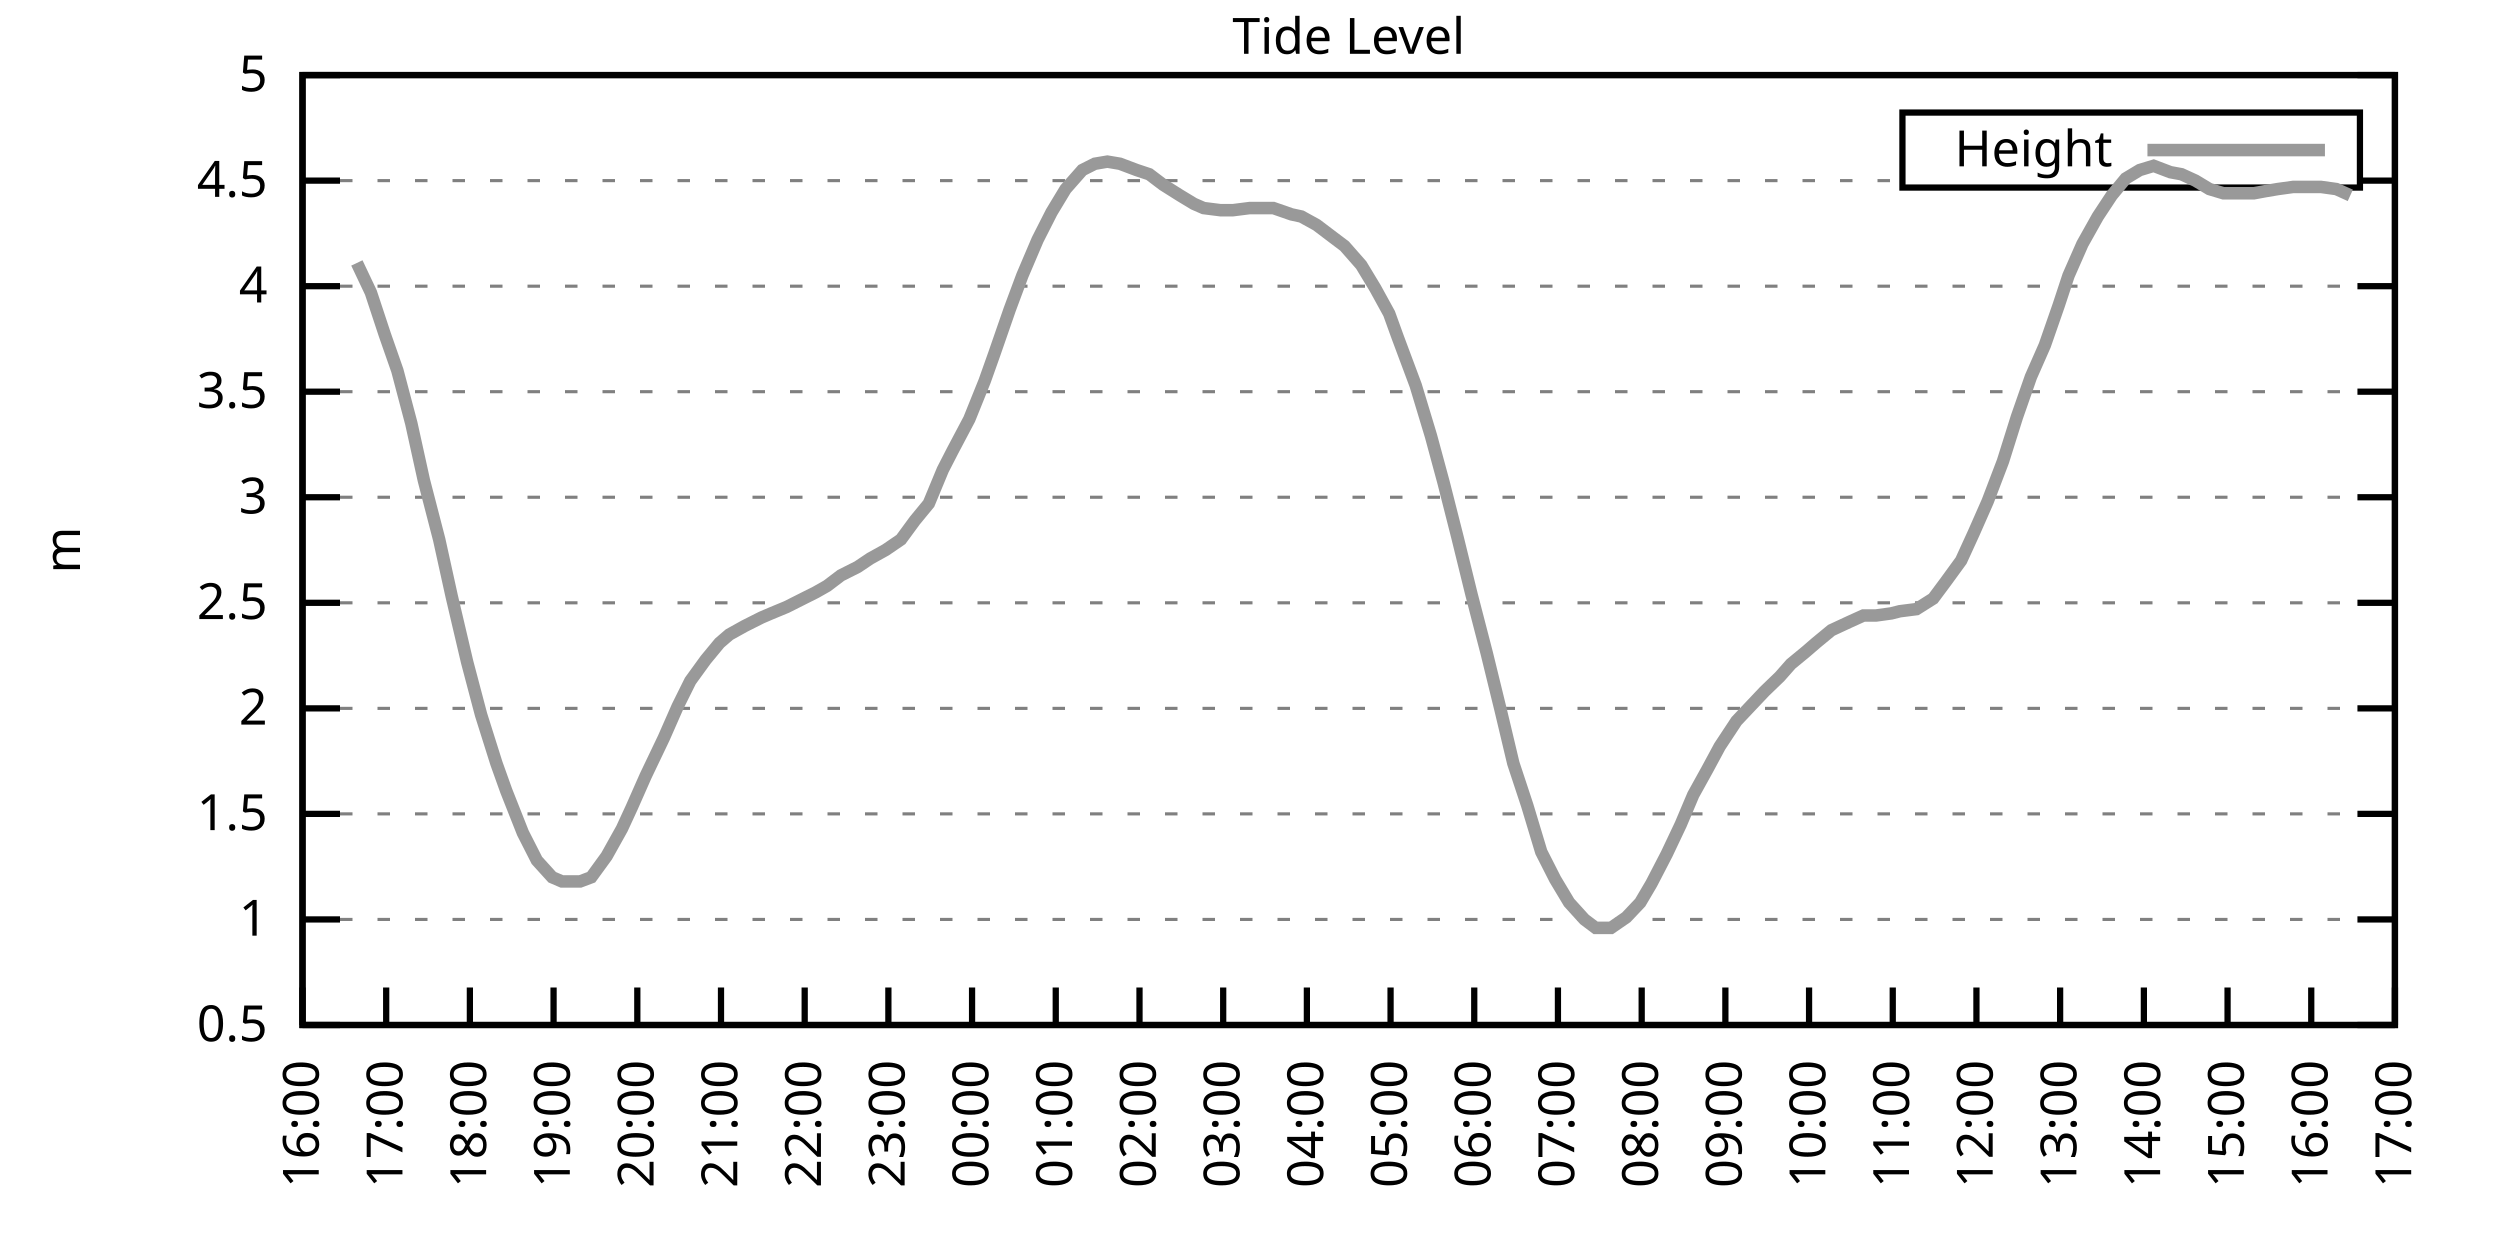
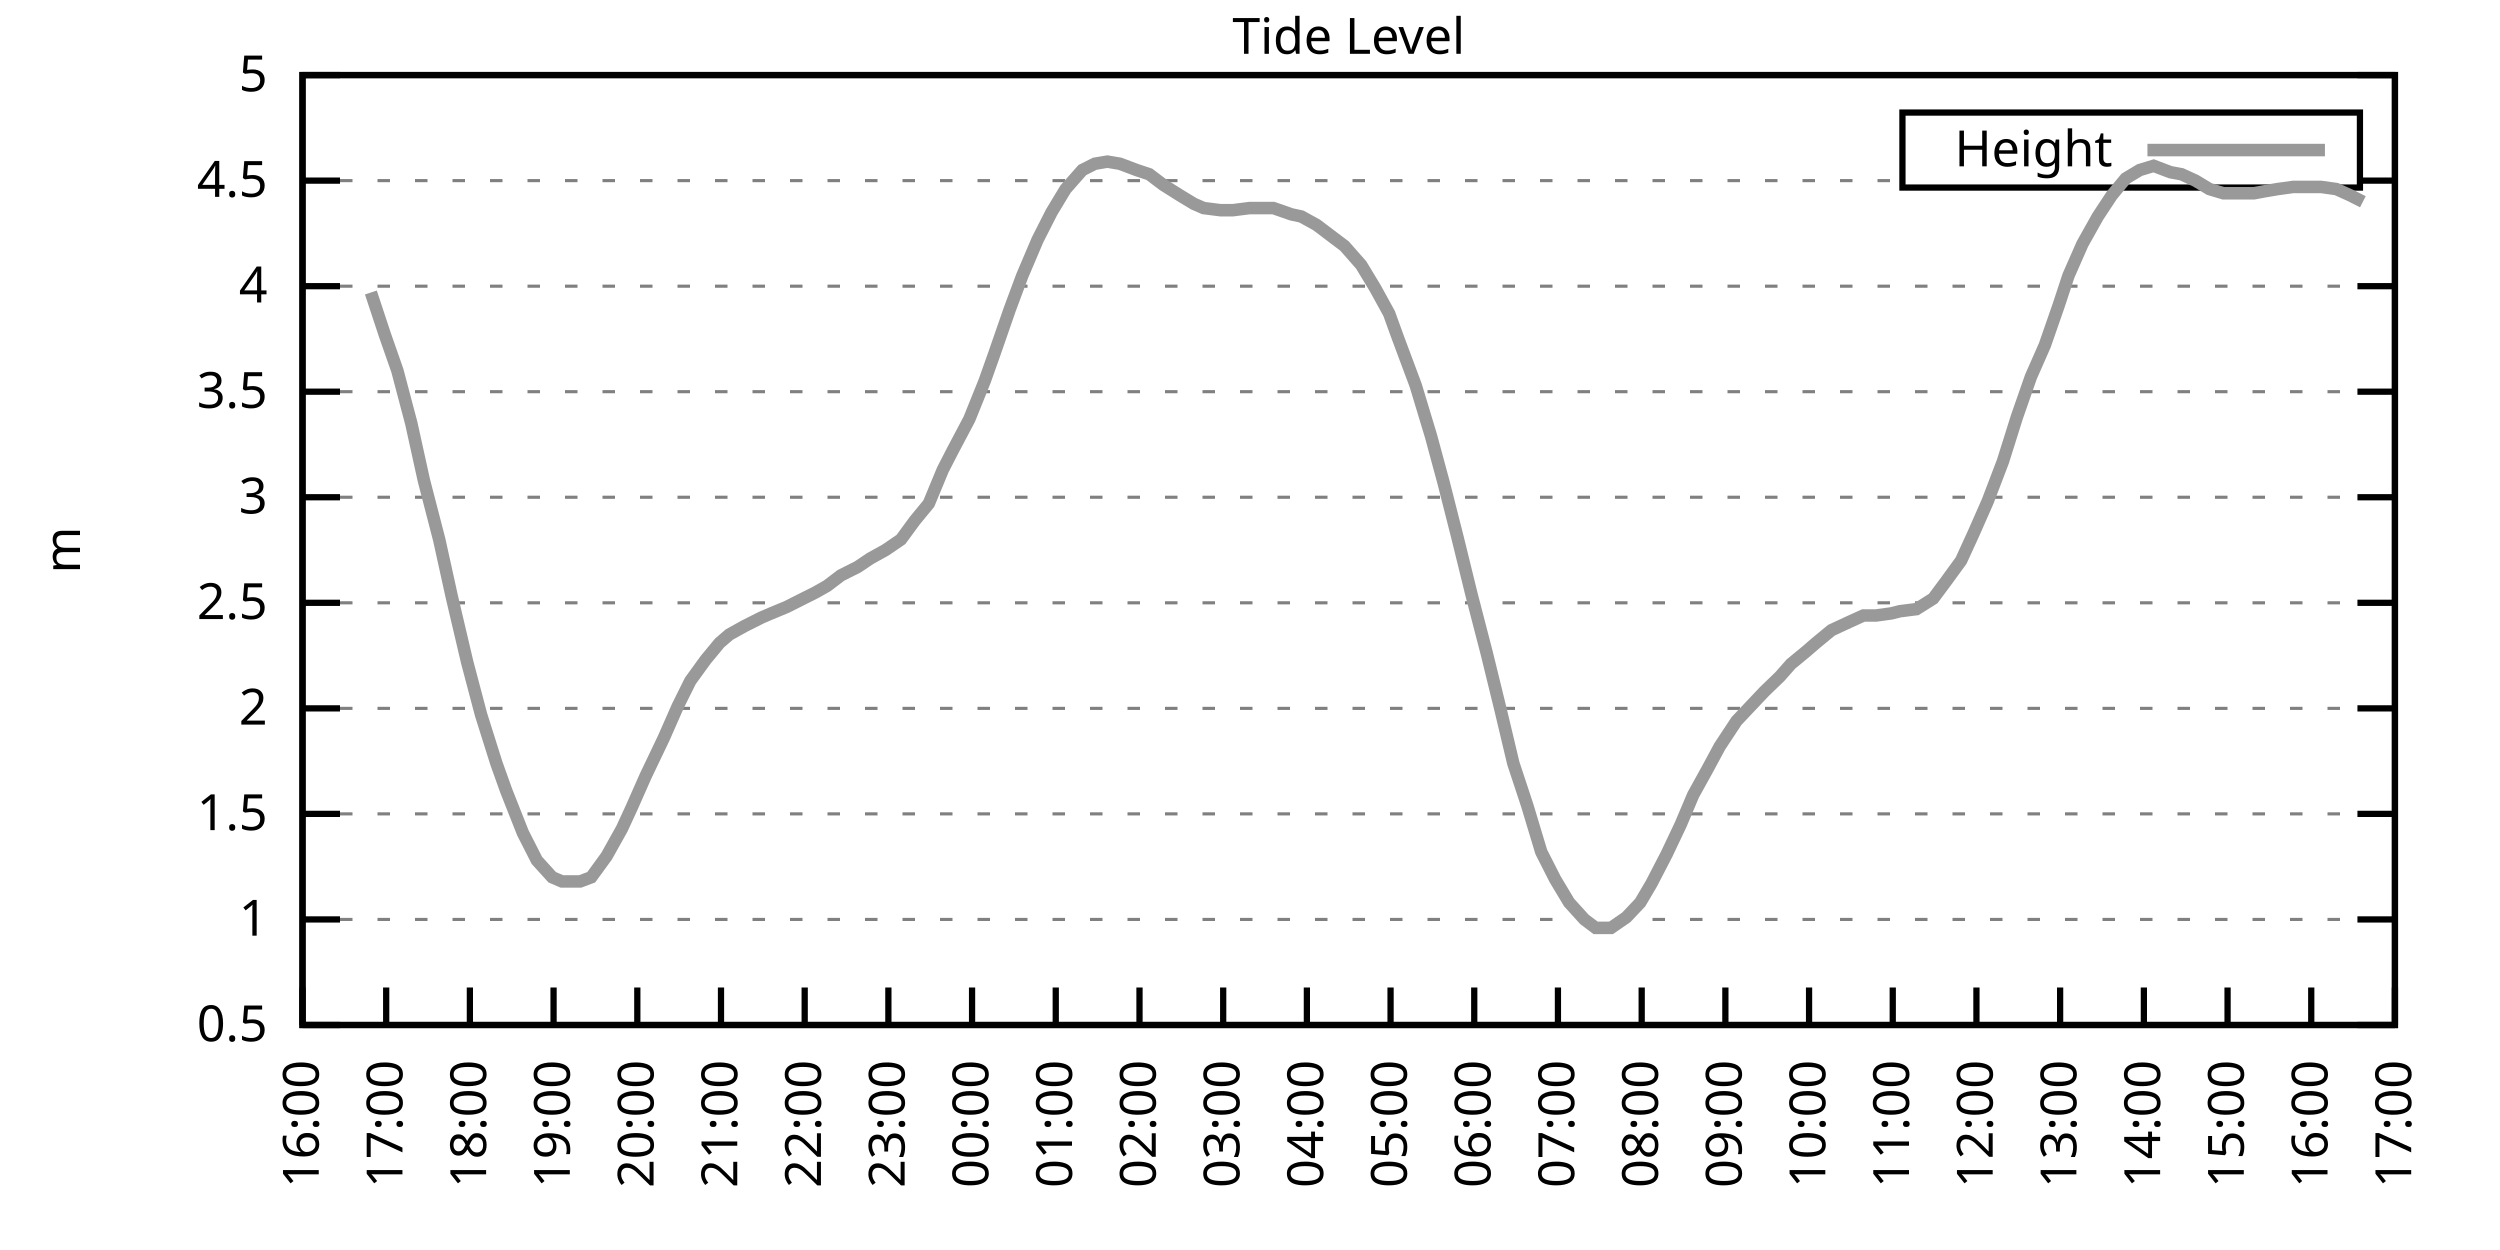
<svg xmlns="http://www.w3.org/2000/svg" xmlns:xlink="http://www.w3.org/1999/xlink" width="400" height="200" viewBox="0 0 400 200">
  <g id="gnuplot_canvas">
    <rect x="0" y="0" width="400" height="200" fill="none" />
    <defs>
      <circle id="gpDot" r="0.5" stroke-width="0.5" stroke="currentColor" />
      <path id="gpPt0" stroke-width="0.333" stroke="currentColor" d="M-1,0 h2 M0,-1 v2" />
      <path id="gpPt1" stroke-width="0.333" stroke="currentColor" d="M-1,-1 L1,1 M1,-1 L-1,1" />
      <path id="gpPt2" stroke-width="0.333" stroke="currentColor" d="M-1,0 L1,0 M0,-1 L0,1 M-1,-1 L1,1 M-1,1 L1,-1" />
      <rect id="gpPt3" stroke-width="0.333" stroke="currentColor" x="-1" y="-1" width="2" height="2" />
      <rect id="gpPt4" stroke-width="0.333" stroke="currentColor" fill="currentColor" x="-1" y="-1" width="2" height="2" />
      <circle id="gpPt5" stroke-width="0.333" stroke="currentColor" cx="0" cy="0" r="1" />
      <use xlink:href="#gpPt5" id="gpPt6" fill="currentColor" stroke="none" />
      <path id="gpPt7" stroke-width="0.333" stroke="currentColor" d="M0,-1.33 L-1.33,0.67 L1.33,0.67 z" />
      <use xlink:href="#gpPt7" id="gpPt8" fill="currentColor" stroke="none" />
      <use xlink:href="#gpPt7" id="gpPt9" stroke="currentColor" transform="rotate(180)" />
      <use xlink:href="#gpPt9" id="gpPt10" fill="currentColor" stroke="none" />
      <use xlink:href="#gpPt3" id="gpPt11" stroke="currentColor" transform="rotate(45)" />
      <use xlink:href="#gpPt11" id="gpPt12" fill="currentColor" stroke="none" />
      <path id="gpPt13" stroke-width="0.333" stroke="currentColor" d="M0,1.330 L1.265,0.411 L0.782,-1.067 L-0.782,-1.076 L-1.265,0.411 z" />
      <use xlink:href="#gpPt13" id="gpPt14" fill="currentColor" stroke="none" />
      <filter id="textbox" filterUnits="objectBoundingBox" x="0" y="0" height="1" width="1">
        <feFlood flood-color="white" flood-opacity="1" result="bgnd" />
        <feComposite in="SourceGraphic" in2="bgnd" operator="atop" />
      </filter>
      <filter id="greybox" filterUnits="objectBoundingBox" x="0" y="0" height="1" width="1">
        <feFlood flood-color="lightgrey" flood-opacity="1" result="grey" />
        <feComposite in="SourceGraphic" in2="grey" operator="atop" />
      </filter>
    </defs>
    <g fill="none" color="white" stroke="currentColor" stroke-width="1.00" stroke-linecap="butt" stroke-linejoin="miter">
</g>
    <g fill="none" color="black" stroke="currentColor" stroke-width="1.00" stroke-linecap="butt" stroke-linejoin="miter">
      <g stroke="none" shape-rendering="crispEdges">
        <polygon fill="rgb(255, 255, 255)" points="48.40,164.00 383.18,164.00 383.18,12.02 48.40,12.02 " />
      </g>
    </g>
    <g fill="none" color="black" stroke="currentColor" stroke-width="1.00" stroke-linecap="butt" stroke-linejoin="miter">
</g>
    <g fill="none" color="black" stroke="black" stroke-width="0.50" stroke-linecap="butt" stroke-linejoin="miter">
</g>
    <g fill="none" color="gray" stroke="currentColor" stroke-width="0.50" stroke-linecap="butt" stroke-linejoin="miter">
      <path stroke="gray" stroke-dasharray="2,4" class="gridline" d="M48.40,164.00 L383.19,164.00  " />
    </g>
    <g fill="none" color="gray" stroke="gray" stroke-width="1.00" stroke-linecap="butt" stroke-linejoin="miter">
</g>
    <g fill="none" color="black" stroke="currentColor" stroke-width="1.00" stroke-linecap="butt" stroke-linejoin="miter">
      <path stroke="black" d="M48.40,164.00 L54.40,164.00 M383.19,164.00 L377.19,164.00  " />
      <g transform="translate(42.80,166.60)" stroke="none" fill="black" font-family="Sans" font-size="8.00" text-anchor="end">
        <text>
          <tspan font-family="Sans"> 0.5</tspan>
        </text>
      </g>
    </g>
    <g fill="none" color="black" stroke="currentColor" stroke-width="1.00" stroke-linecap="butt" stroke-linejoin="miter">
</g>
    <g fill="none" color="black" stroke="black" stroke-width="0.50" stroke-linecap="butt" stroke-linejoin="miter">
</g>
    <g fill="none" color="gray" stroke="currentColor" stroke-width="0.50" stroke-linecap="butt" stroke-linejoin="miter">
      <path stroke="gray" stroke-dasharray="2,4" class="gridline" d="M48.40,147.11 L383.19,147.11  " />
    </g>
    <g fill="none" color="gray" stroke="gray" stroke-width="1.00" stroke-linecap="butt" stroke-linejoin="miter">
</g>
    <g fill="none" color="black" stroke="currentColor" stroke-width="1.00" stroke-linecap="butt" stroke-linejoin="miter">
      <path stroke="black" d="M48.40,147.11 L54.40,147.11 M383.19,147.11 L377.19,147.11  " />
      <g transform="translate(42.80,149.71)" stroke="none" fill="black" font-family="Sans" font-size="8.00" text-anchor="end">
        <text>
          <tspan font-family="Sans"> 1</tspan>
        </text>
      </g>
    </g>
    <g fill="none" color="black" stroke="currentColor" stroke-width="1.00" stroke-linecap="butt" stroke-linejoin="miter">
</g>
    <g fill="none" color="black" stroke="black" stroke-width="0.50" stroke-linecap="butt" stroke-linejoin="miter">
</g>
    <g fill="none" color="gray" stroke="currentColor" stroke-width="0.50" stroke-linecap="butt" stroke-linejoin="miter">
      <path stroke="gray" stroke-dasharray="2,4" class="gridline" d="M48.40,130.22 L383.19,130.22  " />
    </g>
    <g fill="none" color="gray" stroke="gray" stroke-width="1.00" stroke-linecap="butt" stroke-linejoin="miter">
</g>
    <g fill="none" color="black" stroke="currentColor" stroke-width="1.00" stroke-linecap="butt" stroke-linejoin="miter">
      <path stroke="black" d="M48.40,130.22 L54.40,130.22 M383.19,130.22 L377.19,130.22  " />
      <g transform="translate(42.80,132.82)" stroke="none" fill="black" font-family="Sans" font-size="8.00" text-anchor="end">
        <text>
          <tspan font-family="Sans"> 1.5</tspan>
        </text>
      </g>
    </g>
    <g fill="none" color="black" stroke="currentColor" stroke-width="1.00" stroke-linecap="butt" stroke-linejoin="miter">
</g>
    <g fill="none" color="black" stroke="black" stroke-width="0.50" stroke-linecap="butt" stroke-linejoin="miter">
</g>
    <g fill="none" color="gray" stroke="currentColor" stroke-width="0.50" stroke-linecap="butt" stroke-linejoin="miter">
      <path stroke="gray" stroke-dasharray="2,4" class="gridline" d="M48.40,113.34 L383.19,113.34  " />
    </g>
    <g fill="none" color="gray" stroke="gray" stroke-width="1.00" stroke-linecap="butt" stroke-linejoin="miter">
</g>
    <g fill="none" color="black" stroke="currentColor" stroke-width="1.00" stroke-linecap="butt" stroke-linejoin="miter">
      <path stroke="black" d="M48.40,113.34 L54.40,113.34 M383.19,113.34 L377.19,113.34  " />
      <g transform="translate(42.80,115.94)" stroke="none" fill="black" font-family="Sans" font-size="8.00" text-anchor="end">
        <text>
          <tspan font-family="Sans"> 2</tspan>
        </text>
      </g>
    </g>
    <g fill="none" color="black" stroke="currentColor" stroke-width="1.00" stroke-linecap="butt" stroke-linejoin="miter">
</g>
    <g fill="none" color="black" stroke="black" stroke-width="0.50" stroke-linecap="butt" stroke-linejoin="miter">
</g>
    <g fill="none" color="gray" stroke="currentColor" stroke-width="0.50" stroke-linecap="butt" stroke-linejoin="miter">
      <path stroke="gray" stroke-dasharray="2,4" class="gridline" d="M48.40,96.45 L383.19,96.45  " />
    </g>
    <g fill="none" color="gray" stroke="gray" stroke-width="1.00" stroke-linecap="butt" stroke-linejoin="miter">
</g>
    <g fill="none" color="black" stroke="currentColor" stroke-width="1.00" stroke-linecap="butt" stroke-linejoin="miter">
      <path stroke="black" d="M48.40,96.45 L54.40,96.45 M383.19,96.45 L377.19,96.45  " />
      <g transform="translate(42.80,99.05)" stroke="none" fill="black" font-family="Sans" font-size="8.00" text-anchor="end">
        <text>
          <tspan font-family="Sans"> 2.5</tspan>
        </text>
      </g>
    </g>
    <g fill="none" color="black" stroke="currentColor" stroke-width="1.00" stroke-linecap="butt" stroke-linejoin="miter">
</g>
    <g fill="none" color="black" stroke="black" stroke-width="0.50" stroke-linecap="butt" stroke-linejoin="miter">
</g>
    <g fill="none" color="gray" stroke="currentColor" stroke-width="0.50" stroke-linecap="butt" stroke-linejoin="miter">
      <path stroke="gray" stroke-dasharray="2,4" class="gridline" d="M48.40,79.56 L383.19,79.56  " />
    </g>
    <g fill="none" color="gray" stroke="gray" stroke-width="1.00" stroke-linecap="butt" stroke-linejoin="miter">
</g>
    <g fill="none" color="black" stroke="currentColor" stroke-width="1.00" stroke-linecap="butt" stroke-linejoin="miter">
      <path stroke="black" d="M48.40,79.56 L54.40,79.56 M383.19,79.56 L377.19,79.56  " />
      <g transform="translate(42.80,82.16)" stroke="none" fill="black" font-family="Sans" font-size="8.00" text-anchor="end">
        <text>
          <tspan font-family="Sans"> 3</tspan>
        </text>
      </g>
    </g>
    <g fill="none" color="black" stroke="currentColor" stroke-width="1.00" stroke-linecap="butt" stroke-linejoin="miter">
</g>
    <g fill="none" color="black" stroke="black" stroke-width="0.50" stroke-linecap="butt" stroke-linejoin="miter">
</g>
    <g fill="none" color="gray" stroke="currentColor" stroke-width="0.50" stroke-linecap="butt" stroke-linejoin="miter">
      <path stroke="gray" stroke-dasharray="2,4" class="gridline" d="M48.40,62.67 L383.19,62.67  " />
    </g>
    <g fill="none" color="gray" stroke="gray" stroke-width="1.00" stroke-linecap="butt" stroke-linejoin="miter">
</g>
    <g fill="none" color="black" stroke="currentColor" stroke-width="1.00" stroke-linecap="butt" stroke-linejoin="miter">
      <path stroke="black" d="M48.40,62.67 L54.40,62.67 M383.19,62.67 L377.19,62.67  " />
      <g transform="translate(42.80,65.27)" stroke="none" fill="black" font-family="Sans" font-size="8.00" text-anchor="end">
        <text>
          <tspan font-family="Sans"> 3.5</tspan>
        </text>
      </g>
    </g>
    <g fill="none" color="black" stroke="currentColor" stroke-width="1.00" stroke-linecap="butt" stroke-linejoin="miter">
</g>
    <g fill="none" color="black" stroke="black" stroke-width="0.50" stroke-linecap="butt" stroke-linejoin="miter">
</g>
    <g fill="none" color="gray" stroke="currentColor" stroke-width="0.50" stroke-linecap="butt" stroke-linejoin="miter">
      <path stroke="gray" stroke-dasharray="2,4" class="gridline" d="M48.40,45.79 L383.19,45.79  " />
    </g>
    <g fill="none" color="gray" stroke="gray" stroke-width="1.00" stroke-linecap="butt" stroke-linejoin="miter">
</g>
    <g fill="none" color="black" stroke="currentColor" stroke-width="1.00" stroke-linecap="butt" stroke-linejoin="miter">
      <path stroke="black" d="M48.40,45.79 L54.40,45.79 M383.19,45.79 L377.19,45.79  " />
      <g transform="translate(42.80,48.39)" stroke="none" fill="black" font-family="Sans" font-size="8.00" text-anchor="end">
        <text>
          <tspan font-family="Sans"> 4</tspan>
        </text>
      </g>
    </g>
    <g fill="none" color="black" stroke="currentColor" stroke-width="1.00" stroke-linecap="butt" stroke-linejoin="miter">
</g>
    <g fill="none" color="black" stroke="black" stroke-width="0.50" stroke-linecap="butt" stroke-linejoin="miter">
</g>
    <g fill="none" color="gray" stroke="currentColor" stroke-width="0.50" stroke-linecap="butt" stroke-linejoin="miter">
      <path stroke="gray" stroke-dasharray="2,4" class="gridline" d="M48.40,28.90 L304.39,28.90 M377.59,28.90 L383.19,28.90  " />
    </g>
    <g fill="none" color="gray" stroke="gray" stroke-width="1.00" stroke-linecap="butt" stroke-linejoin="miter">
</g>
    <g fill="none" color="black" stroke="currentColor" stroke-width="1.00" stroke-linecap="butt" stroke-linejoin="miter">
      <path stroke="black" d="M48.40,28.90 L54.40,28.90 M383.19,28.90 L377.19,28.90  " />
      <g transform="translate(42.80,31.50)" stroke="none" fill="black" font-family="Sans" font-size="8.00" text-anchor="end">
        <text>
          <tspan font-family="Sans"> 4.5</tspan>
        </text>
      </g>
    </g>
    <g fill="none" color="black" stroke="currentColor" stroke-width="1.00" stroke-linecap="butt" stroke-linejoin="miter">
</g>
    <g fill="none" color="black" stroke="black" stroke-width="0.50" stroke-linecap="butt" stroke-linejoin="miter">
</g>
    <g fill="none" color="gray" stroke="currentColor" stroke-width="0.50" stroke-linecap="butt" stroke-linejoin="miter">
      <path stroke="gray" stroke-dasharray="2,4" class="gridline" d="M48.40,12.01 L383.19,12.01  " />
    </g>
    <g fill="none" color="gray" stroke="gray" stroke-width="1.00" stroke-linecap="butt" stroke-linejoin="miter">
</g>
    <g fill="none" color="black" stroke="currentColor" stroke-width="1.00" stroke-linecap="butt" stroke-linejoin="miter">
      <path stroke="black" d="M48.40,12.01 L54.40,12.01 M383.19,12.01 L377.19,12.01  " />
      <g transform="translate(42.80,14.61)" stroke="none" fill="black" font-family="Sans" font-size="8.00" text-anchor="end">
        <text>
          <tspan font-family="Sans"> 5</tspan>
        </text>
      </g>
    </g>
    <g fill="none" color="black" stroke="currentColor" stroke-width="1.00" stroke-linecap="butt" stroke-linejoin="miter">
      <path stroke="black" d="M48.40,164.00 L48.40,158.00  " />
      <g transform="translate(51.00,169.60) rotate(270.00)" stroke="none" fill="black" font-family="Sans" font-size="8.00" text-anchor="end">
        <text>
          <tspan font-family="Sans">16:00</tspan>
        </text>
      </g>
    </g>
    <g fill="none" color="black" stroke="currentColor" stroke-width="1.00" stroke-linecap="butt" stroke-linejoin="miter">
      <path stroke="black" d="M61.79,164.00 L61.79,158.00  " />
      <g transform="translate(64.39,169.60) rotate(270.00)" stroke="none" fill="black" font-family="Sans" font-size="8.00" text-anchor="end">
        <text>
          <tspan font-family="Sans">17:00</tspan>
        </text>
      </g>
    </g>
    <g fill="none" color="black" stroke="currentColor" stroke-width="1.00" stroke-linecap="butt" stroke-linejoin="miter">
      <path stroke="black" d="M75.18,164.00 L75.18,158.00  " />
      <g transform="translate(77.78,169.60) rotate(270.00)" stroke="none" fill="black" font-family="Sans" font-size="8.00" text-anchor="end">
        <text>
          <tspan font-family="Sans">18:00</tspan>
        </text>
      </g>
    </g>
    <g fill="none" color="black" stroke="currentColor" stroke-width="1.00" stroke-linecap="butt" stroke-linejoin="miter">
      <path stroke="black" d="M88.57,164.00 L88.57,158.00  " />
      <g transform="translate(91.17,169.60) rotate(270.00)" stroke="none" fill="black" font-family="Sans" font-size="8.00" text-anchor="end">
        <text>
          <tspan font-family="Sans">19:00</tspan>
        </text>
      </g>
    </g>
    <g fill="none" color="black" stroke="currentColor" stroke-width="1.00" stroke-linecap="butt" stroke-linejoin="miter">
      <path stroke="black" d="M101.97,164.00 L101.97,158.00  " />
      <g transform="translate(104.57,169.60) rotate(270.00)" stroke="none" fill="black" font-family="Sans" font-size="8.00" text-anchor="end">
        <text>
          <tspan font-family="Sans">20:00</tspan>
        </text>
      </g>
    </g>
    <g fill="none" color="black" stroke="currentColor" stroke-width="1.00" stroke-linecap="butt" stroke-linejoin="miter">
      <path stroke="black" d="M115.36,164.00 L115.36,158.00  " />
      <g transform="translate(117.96,169.60) rotate(270.00)" stroke="none" fill="black" font-family="Sans" font-size="8.00" text-anchor="end">
        <text>
          <tspan font-family="Sans">21:00</tspan>
        </text>
      </g>
    </g>
    <g fill="none" color="black" stroke="currentColor" stroke-width="1.00" stroke-linecap="butt" stroke-linejoin="miter">
      <path stroke="black" d="M128.75,164.00 L128.75,158.00  " />
      <g transform="translate(131.35,169.60) rotate(270.00)" stroke="none" fill="black" font-family="Sans" font-size="8.00" text-anchor="end">
        <text>
          <tspan font-family="Sans">22:00</tspan>
        </text>
      </g>
    </g>
    <g fill="none" color="black" stroke="currentColor" stroke-width="1.00" stroke-linecap="butt" stroke-linejoin="miter">
      <path stroke="black" d="M142.14,164.00 L142.14,158.00  " />
      <g transform="translate(144.74,169.60) rotate(270.00)" stroke="none" fill="black" font-family="Sans" font-size="8.00" text-anchor="end">
        <text>
          <tspan font-family="Sans">23:00</tspan>
        </text>
      </g>
    </g>
    <g fill="none" color="black" stroke="currentColor" stroke-width="1.00" stroke-linecap="butt" stroke-linejoin="miter">
      <path stroke="black" d="M155.53,164.00 L155.53,158.00  " />
      <g transform="translate(158.13,169.60) rotate(270.00)" stroke="none" fill="black" font-family="Sans" font-size="8.00" text-anchor="end">
        <text>
          <tspan font-family="Sans">00:00</tspan>
        </text>
      </g>
    </g>
    <g fill="none" color="black" stroke="currentColor" stroke-width="1.00" stroke-linecap="butt" stroke-linejoin="miter">
      <path stroke="black" d="M168.92,164.00 L168.92,158.00  " />
      <g transform="translate(171.52,169.60) rotate(270.00)" stroke="none" fill="black" font-family="Sans" font-size="8.00" text-anchor="end">
        <text>
          <tspan font-family="Sans">01:00</tspan>
        </text>
      </g>
    </g>
    <g fill="none" color="black" stroke="currentColor" stroke-width="1.00" stroke-linecap="butt" stroke-linejoin="miter">
      <path stroke="black" d="M182.32,164.00 L182.32,158.00  " />
      <g transform="translate(184.92,169.60) rotate(270.00)" stroke="none" fill="black" font-family="Sans" font-size="8.00" text-anchor="end">
        <text>
          <tspan font-family="Sans">02:00</tspan>
        </text>
      </g>
    </g>
    <g fill="none" color="black" stroke="currentColor" stroke-width="1.00" stroke-linecap="butt" stroke-linejoin="miter">
      <path stroke="black" d="M195.71,164.00 L195.71,158.00  " />
      <g transform="translate(198.31,169.60) rotate(270.00)" stroke="none" fill="black" font-family="Sans" font-size="8.00" text-anchor="end">
        <text>
          <tspan font-family="Sans">03:00</tspan>
        </text>
      </g>
    </g>
    <g fill="none" color="black" stroke="currentColor" stroke-width="1.00" stroke-linecap="butt" stroke-linejoin="miter">
      <path stroke="black" d="M209.10,164.00 L209.10,158.00  " />
      <g transform="translate(211.70,169.60) rotate(270.00)" stroke="none" fill="black" font-family="Sans" font-size="8.00" text-anchor="end">
        <text>
          <tspan font-family="Sans">04:00</tspan>
        </text>
      </g>
    </g>
    <g fill="none" color="black" stroke="currentColor" stroke-width="1.00" stroke-linecap="butt" stroke-linejoin="miter">
      <path stroke="black" d="M222.49,164.00 L222.49,158.00  " />
      <g transform="translate(225.09,169.60) rotate(270.00)" stroke="none" fill="black" font-family="Sans" font-size="8.00" text-anchor="end">
        <text>
          <tspan font-family="Sans">05:00</tspan>
        </text>
      </g>
    </g>
    <g fill="none" color="black" stroke="currentColor" stroke-width="1.00" stroke-linecap="butt" stroke-linejoin="miter">
      <path stroke="black" d="M235.88,164.00 L235.88,158.00  " />
      <g transform="translate(238.48,169.60) rotate(270.00)" stroke="none" fill="black" font-family="Sans" font-size="8.00" text-anchor="end">
        <text>
          <tspan font-family="Sans">06:00</tspan>
        </text>
      </g>
    </g>
    <g fill="none" color="black" stroke="currentColor" stroke-width="1.00" stroke-linecap="butt" stroke-linejoin="miter">
      <path stroke="black" d="M249.27,164.00 L249.27,158.00  " />
      <g transform="translate(251.87,169.60) rotate(270.00)" stroke="none" fill="black" font-family="Sans" font-size="8.00" text-anchor="end">
        <text>
          <tspan font-family="Sans">07:00</tspan>
        </text>
      </g>
    </g>
    <g fill="none" color="black" stroke="currentColor" stroke-width="1.00" stroke-linecap="butt" stroke-linejoin="miter">
      <path stroke="black" d="M262.67,164.00 L262.67,158.00  " />
      <g transform="translate(265.27,169.60) rotate(270.00)" stroke="none" fill="black" font-family="Sans" font-size="8.00" text-anchor="end">
        <text>
          <tspan font-family="Sans">08:00</tspan>
        </text>
      </g>
    </g>
    <g fill="none" color="black" stroke="currentColor" stroke-width="1.00" stroke-linecap="butt" stroke-linejoin="miter">
      <path stroke="black" d="M276.06,164.00 L276.06,158.00  " />
      <g transform="translate(278.66,169.60) rotate(270.00)" stroke="none" fill="black" font-family="Sans" font-size="8.00" text-anchor="end">
        <text>
          <tspan font-family="Sans">09:00</tspan>
        </text>
      </g>
    </g>
    <g fill="none" color="black" stroke="currentColor" stroke-width="1.00" stroke-linecap="butt" stroke-linejoin="miter">
      <path stroke="black" d="M289.45,164.00 L289.45,158.00  " />
      <g transform="translate(292.05,169.60) rotate(270.00)" stroke="none" fill="black" font-family="Sans" font-size="8.00" text-anchor="end">
        <text>
          <tspan font-family="Sans">10:00</tspan>
        </text>
      </g>
    </g>
    <g fill="none" color="black" stroke="currentColor" stroke-width="1.00" stroke-linecap="butt" stroke-linejoin="miter">
      <path stroke="black" d="M302.84,164.00 L302.84,158.00  " />
      <g transform="translate(305.44,169.60) rotate(270.00)" stroke="none" fill="black" font-family="Sans" font-size="8.00" text-anchor="end">
        <text>
          <tspan font-family="Sans">11:00</tspan>
        </text>
      </g>
    </g>
    <g fill="none" color="black" stroke="currentColor" stroke-width="1.00" stroke-linecap="butt" stroke-linejoin="miter">
      <path stroke="black" d="M316.23,164.00 L316.23,158.00  " />
      <g transform="translate(318.83,169.60) rotate(270.00)" stroke="none" fill="black" font-family="Sans" font-size="8.00" text-anchor="end">
        <text>
          <tspan font-family="Sans">12:00</tspan>
        </text>
      </g>
    </g>
    <g fill="none" color="black" stroke="currentColor" stroke-width="1.00" stroke-linecap="butt" stroke-linejoin="miter">
      <path stroke="black" d="M329.62,164.00 L329.62,158.00  " />
      <g transform="translate(332.22,169.60) rotate(270.00)" stroke="none" fill="black" font-family="Sans" font-size="8.00" text-anchor="end">
        <text>
          <tspan font-family="Sans">13:00</tspan>
        </text>
      </g>
    </g>
    <g fill="none" color="black" stroke="currentColor" stroke-width="1.00" stroke-linecap="butt" stroke-linejoin="miter">
      <path stroke="black" d="M343.02,164.00 L343.02,158.00  " />
      <g transform="translate(345.62,169.60) rotate(270.00)" stroke="none" fill="black" font-family="Sans" font-size="8.00" text-anchor="end">
        <text>
          <tspan font-family="Sans">14:00</tspan>
        </text>
      </g>
    </g>
    <g fill="none" color="black" stroke="currentColor" stroke-width="1.00" stroke-linecap="butt" stroke-linejoin="miter">
      <path stroke="black" d="M356.41,164.00 L356.41,158.00  " />
      <g transform="translate(359.01,169.60) rotate(270.00)" stroke="none" fill="black" font-family="Sans" font-size="8.00" text-anchor="end">
        <text>
          <tspan font-family="Sans">15:00</tspan>
        </text>
      </g>
    </g>
    <g fill="none" color="black" stroke="currentColor" stroke-width="1.00" stroke-linecap="butt" stroke-linejoin="miter">
      <path stroke="black" d="M369.80,164.00 L369.80,158.00  " />
      <g transform="translate(372.40,169.60) rotate(270.00)" stroke="none" fill="black" font-family="Sans" font-size="8.00" text-anchor="end">
        <text>
          <tspan font-family="Sans">16:00</tspan>
        </text>
      </g>
    </g>
    <g fill="none" color="black" stroke="currentColor" stroke-width="1.00" stroke-linecap="butt" stroke-linejoin="miter">
      <path stroke="black" d="M383.19,164.00 L383.19,158.00  " />
      <g transform="translate(385.79,169.60) rotate(270.00)" stroke="none" fill="black" font-family="Sans" font-size="8.00" text-anchor="end">
        <text>
          <tspan font-family="Sans">17:00</tspan>
        </text>
      </g>
    </g>
    <g fill="none" color="black" stroke="currentColor" stroke-width="1.00" stroke-linecap="butt" stroke-linejoin="miter">
</g>
    <g fill="none" color="black" stroke="currentColor" stroke-width="1.00" stroke-linecap="butt" stroke-linejoin="miter">
      <path stroke="black" d="M48.40,12.01 L48.40,164.00 L383.19,164.00 L383.19,12.01 L48.40,12.01 Z  " />
    </g>
    <g fill="none" color="black" stroke="currentColor" stroke-width="1.00" stroke-linecap="butt" stroke-linejoin="miter">
</g>
    <g fill="none" color="black" stroke="currentColor" stroke-width="1.00" stroke-linecap="butt" stroke-linejoin="miter">
      <path stroke="black" d="M304.39,30.01 L304.39,18.01 L377.59,18.01 L377.59,30.01 L304.39,30.01 Z  " />
    </g>
    <g id="Tide_level_plot_1">
      <g fill="none" color="white" stroke="black" stroke-width="2.00" stroke-linecap="butt" stroke-linejoin="miter">
</g>
      <g fill="none" color="black" stroke="currentColor" stroke-width="2.00" stroke-linecap="butt" stroke-linejoin="miter">
        <g transform="translate(337.99,26.61)" stroke="none" fill="black" font-family="Sans" font-size="8.00" text-anchor="end">
          <text>
            <tspan font-family="Sans">Height</tspan>
          </text>
        </g>
      </g>
      <g fill="none" color="black" stroke="currentColor" stroke-width="2.00" stroke-linecap="butt" stroke-linejoin="miter">
-         <path stroke="rgb(153, 153, 153)" d="M343.59,24.01 L371.99,24.01 M57.10,42.07 L59.34,46.80 L61.57,53.55 L63.58,59.30 L65.81,67.74 L67.82,76.86   L70.27,86.32 L72.28,95.44 L74.74,105.91 L76.97,114.35 L79.42,122.12 L80.99,126.51 L83.66,133.26 L85.90,137.66   L88.35,140.36 L89.91,141.03 L92.82,141.03 L94.60,140.36 L97.06,136.98 L99.51,132.59 L101.07,129.21 L103.31,124.14   L106.21,118.07 L108.44,113.00 L110.45,108.95 L112.90,105.57 L115.13,102.87 L116.70,101.52 L119.15,100.16 L121.83,98.81   L123.39,98.14 L125.85,97.12 L128.53,95.77 L130.54,94.76 L132.32,93.75 L134.55,92.06 L137.23,90.71 L139.24,89.36   L141.69,88.00 L144.15,86.32 L146.38,83.28 L148.61,80.57 L150.85,75.17 L152.41,72.13 L155.09,67.06 L157.54,60.98   L159.10,56.59 L161.56,49.50 L163.57,44.10 L166.02,38.35 L168.25,33.96 L170.49,30.25 L173.17,27.21 L175.17,26.20   L177.18,25.86 L179.19,26.20 L181.87,27.21 L183.88,27.88 L186.11,29.57 L188.79,31.26 L191.02,32.61 L192.58,33.29   L195.26,33.63 L197.27,33.63 L199.95,33.29 L201.73,33.29 L203.74,33.29 L206.64,34.30 L208.21,34.64 L210.66,35.99   L213.34,38.02 L215.13,39.37 L217.80,42.41 L220.04,46.12 L222.27,50.18 L223.61,53.89 L226.51,61.66 L228.96,69.77   L230.97,77.20 L233.20,85.98 L235.44,95.10 L237.89,104.56 L240.12,113.67 L242.13,122.12 L244.36,128.87 L246.60,136.30   L248.83,140.69 L251.06,144.41 L253.51,147.11 L255.30,148.46 L257.76,148.46 L260.21,146.77 L262.44,144.41 L264.23,141.37   L266.68,136.64 L268.92,131.91 L270.92,127.18 L273.16,123.13 L275.16,119.42 L277.84,115.36 L280.07,113.00 L282.31,110.63   L284.76,108.27 L286.55,106.24 L289.00,104.22 L290.56,102.87 L293.02,100.84 L295.92,99.49 L298.15,98.48 L300.16,98.48   L302.62,98.14 L303.96,97.80 L306.63,97.46 L309.31,95.77 L311.32,93.07 L313.78,89.69 L315.79,85.30 L318.02,80.24   L320.47,73.82 L322.70,66.73 L324.94,60.31 L327.17,55.24 L329.40,48.83 L330.96,44.10 L333.19,39.03 L335.65,34.64   L337.88,31.26 L340.11,28.56 L342.35,27.21 L344.58,26.53 L347.26,27.55 L349.04,27.88 L351.27,28.90 L353.51,30.25   L355.74,30.92 L357.97,30.92 L360.65,30.92 L362.43,30.59 L364.44,30.25 L366.90,29.91 L369.35,29.91 L371.36,29.91   L373.82,30.25 L376.05,31.26  " />
+         <path stroke="rgb(153, 153, 153)" d="M343.59,24.01 L371.99,24.01 M59.34,46.80 L61.57,53.55 L63.58,59.30 L65.81,67.74 L67.82,76.86 L70.27,86.32   L72.28,95.44 L74.74,105.91 L76.97,114.35 L79.42,122.12 L80.99,126.51 L83.66,133.26 L85.90,137.66 L88.35,140.36   L89.91,141.03 L92.82,141.03 L94.60,140.36 L97.06,136.98 L99.51,132.59 L101.07,129.21 L103.31,124.14 L106.21,118.07   L108.44,113.00 L110.45,108.95 L112.90,105.57 L115.13,102.87 L116.70,101.52 L119.15,100.16 L121.83,98.81 L123.39,98.14   L125.85,97.12 L128.53,95.77 L130.54,94.76 L132.32,93.75 L134.55,92.06 L137.23,90.71 L139.24,89.36 L141.69,88.00   L144.15,86.32 L146.38,83.28 L148.61,80.57 L150.85,75.17 L152.41,72.13 L155.09,67.06 L157.54,60.98 L159.10,56.59   L161.56,49.50 L163.57,44.10 L166.02,38.35 L168.25,33.96 L170.49,30.25 L173.17,27.21 L175.17,26.20 L177.18,25.86   L179.19,26.20 L181.87,27.21 L183.88,27.88 L186.11,29.57 L188.79,31.26 L191.02,32.61 L192.58,33.29 L195.26,33.63   L197.27,33.63 L199.95,33.29 L201.73,33.29 L203.74,33.29 L206.64,34.30 L208.21,34.64 L210.66,35.99 L213.34,38.02   L215.13,39.37 L217.80,42.41 L220.04,46.12 L222.27,50.18 L223.61,53.89 L226.51,61.66 L228.96,69.77 L230.97,77.20   L233.20,85.98 L235.44,95.10 L237.89,104.56 L240.12,113.67 L242.13,122.12 L244.36,128.87 L246.60,136.30 L248.83,140.69   L251.06,144.41 L253.51,147.11 L255.30,148.46 L257.76,148.46 L260.21,146.77 L262.44,144.41 L264.23,141.37 L266.68,136.64   L268.92,131.91 L270.92,127.18 L273.16,123.13 L275.16,119.42 L277.84,115.36 L280.07,113.00 L282.31,110.63 L284.76,108.27   L286.55,106.24 L289.00,104.22 L290.56,102.87 L293.02,100.84 L295.92,99.49 L298.15,98.48 L300.16,98.48 L302.62,98.14   L303.96,97.80 L306.63,97.46 L309.31,95.77 L311.32,93.07 L313.78,89.69 L315.79,85.30 L318.02,80.24 L320.47,73.82   L322.70,66.73 L324.94,60.31 L327.17,55.24 L329.40,48.83 L330.96,44.10 L333.19,39.03 L335.65,34.64 L337.88,31.26   L340.11,28.56 L342.35,27.21 L344.58,26.53 L347.26,27.55 L349.04,27.88 L351.27,28.90 L353.51,30.25 L355.74,30.92   L357.97,30.92 L360.65,30.92 L362.43,30.59 L364.44,30.25 L366.90,29.91 L369.35,29.91 L371.36,29.91 L373.82,30.25   L376.05,31.26 L378.06,32.28  " />
      </g>
    </g>
    <g fill="none" color="black" stroke="currentColor" stroke-width="2.00" stroke-linecap="butt" stroke-linejoin="miter">
</g>
    <g fill="none" color="black" stroke="black" stroke-width="1.00" stroke-linecap="butt" stroke-linejoin="miter">
</g>
    <g fill="none" color="black" stroke="currentColor" stroke-width="1.00" stroke-linecap="butt" stroke-linejoin="miter">
      <path stroke="black" d="M48.40,12.01 L48.40,164.00 L383.19,164.00 L383.19,12.01 L48.40,12.01 Z  " />
      <g transform="translate(12.80,88.01) rotate(270.00)" stroke="none" fill="black" font-family="Sans" font-size="8.00" text-anchor="middle">
        <text>
          <tspan font-family="Sans">m</tspan>
        </text>
      </g>
    </g>
    <g fill="none" color="black" stroke="currentColor" stroke-width="1.00" stroke-linecap="butt" stroke-linejoin="miter">
</g>
    <g fill="none" color="black" stroke="currentColor" stroke-width="1.00" stroke-linecap="butt" stroke-linejoin="miter">
      <g transform="translate(215.79,8.61)" stroke="none" fill="black" font-family="Sans" font-size="8.00" text-anchor="middle">
        <text>
          <tspan font-family="Sans">Tide Level</tspan>
        </text>
      </g>
    </g>
    <g fill="none" color="black" stroke="currentColor" stroke-width="1.00" stroke-linecap="butt" stroke-linejoin="miter">
</g>
  </g>
</svg>
